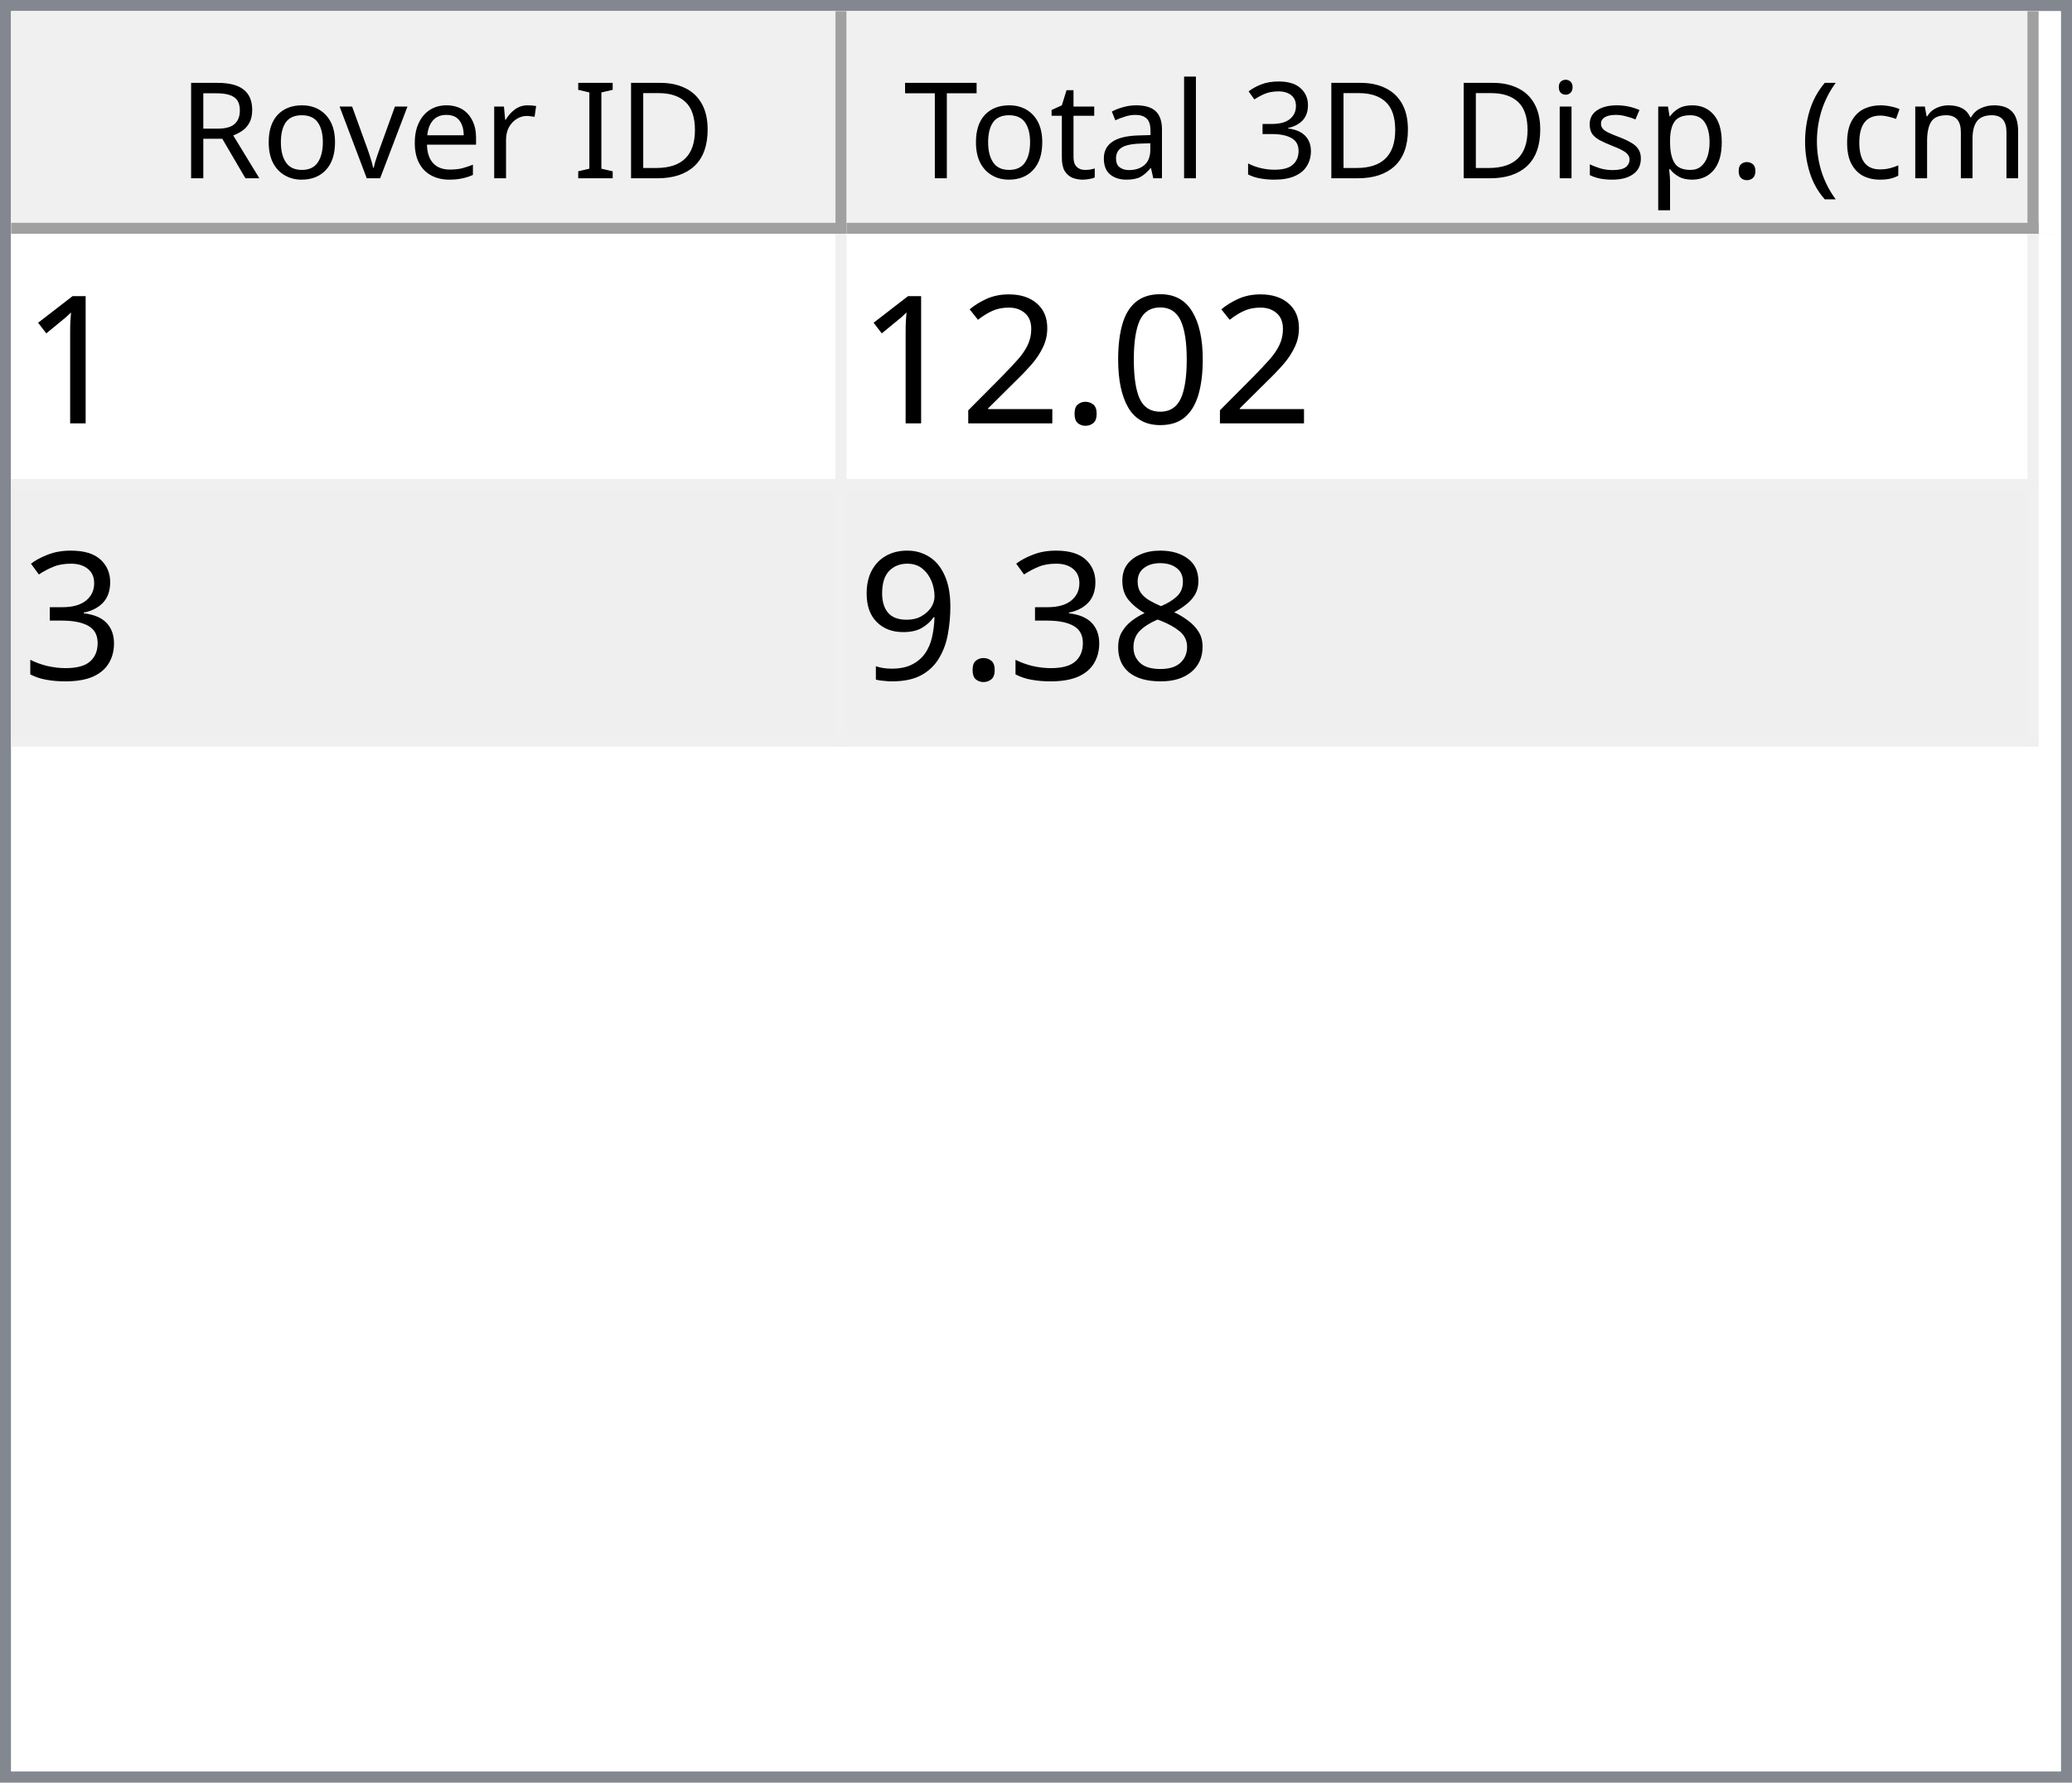
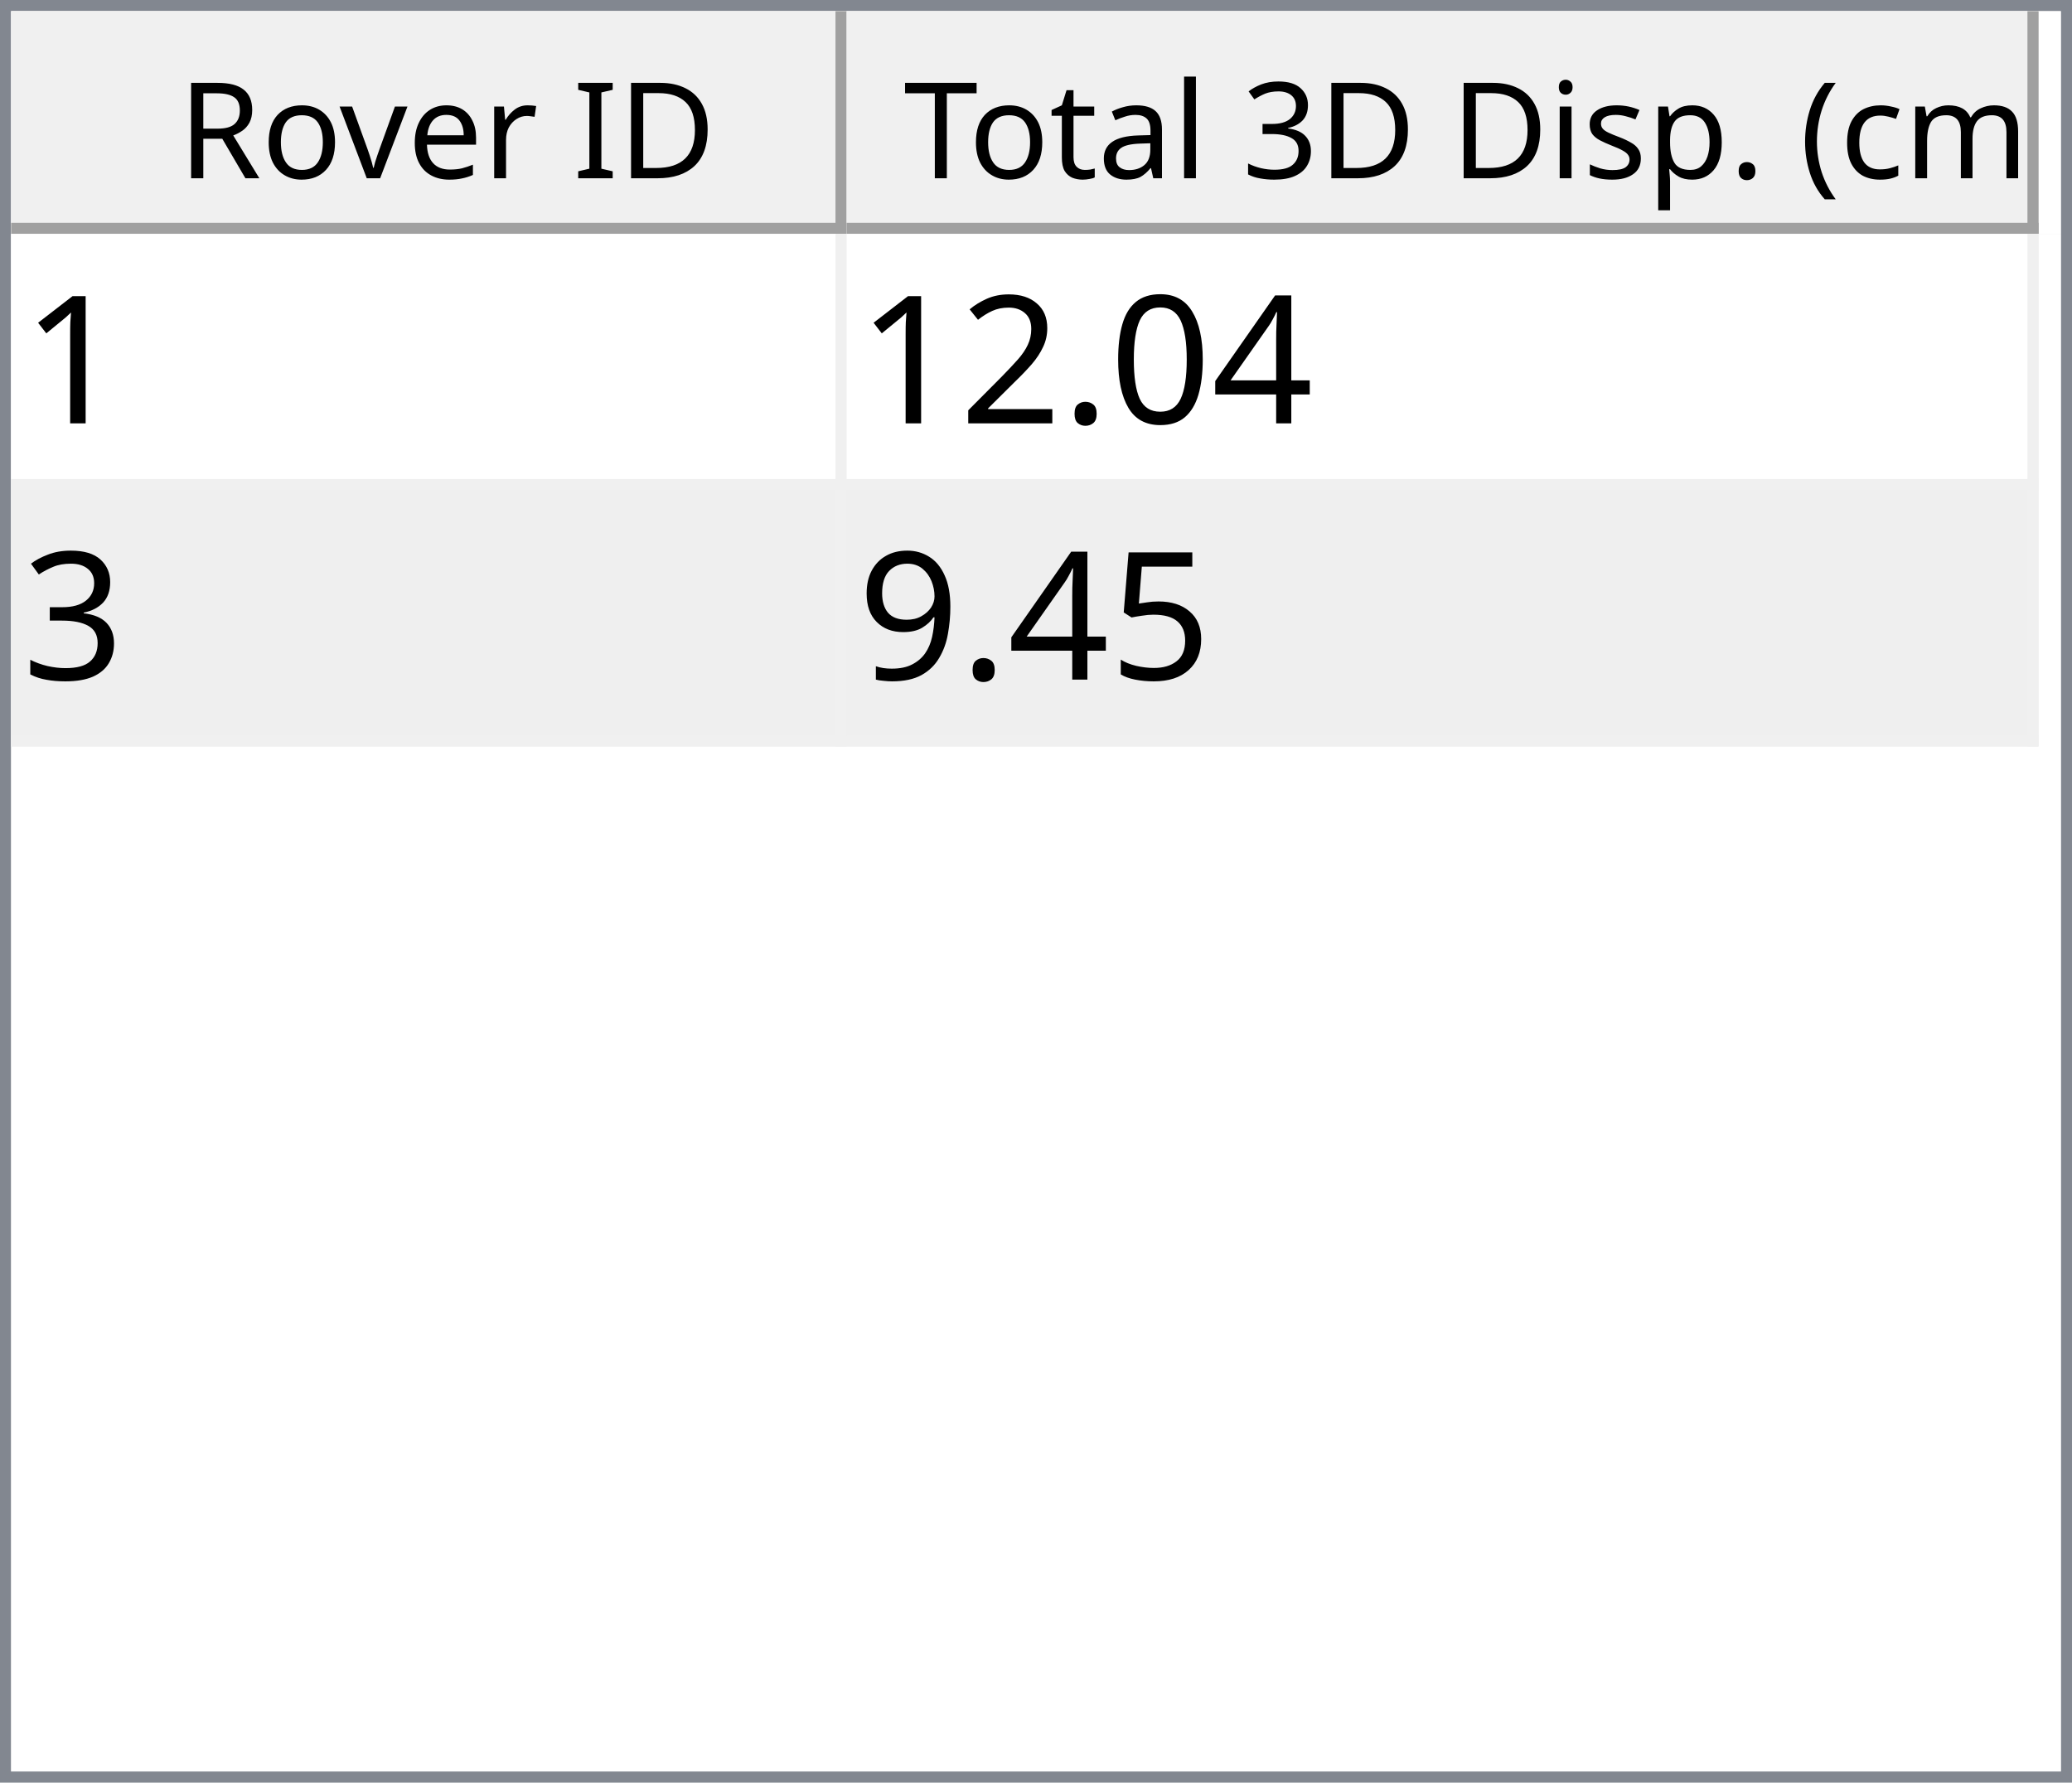
<svg xmlns="http://www.w3.org/2000/svg" style="fill-opacity:1; color-rendering:auto; color-interpolation:auto; text-rendering:auto; stroke:black; stroke-linecap:square; stroke-miterlimit:10; shape-rendering:auto; stroke-opacity:1; fill:black; stroke-dasharray:none; font-weight:normal; stroke-width:1; font-family:'Dialog'; font-style:normal; stroke-linejoin:miter; font-size:12px; stroke-dashoffset:0; image-rendering:auto;" width="186" height="160">
  <defs id="genericDefs" />
  <g>
    <defs id="defs1">
      <clipPath clipPathUnits="userSpaceOnUse" id="clipPath1">
        <path d="M0 0 L186 0 L186 160 L0 160 L0 0 Z" />
      </clipPath>
      <clipPath clipPathUnits="userSpaceOnUse" id="clipPath2">
        <path d="M0 0 L0 160 L186 160 L186 0 Z" />
      </clipPath>
      <clipPath clipPathUnits="userSpaceOnUse" id="clipPath3">
        <path d="M0 0 L0 20 L184 20 L184 0 Z" />
      </clipPath>
      <clipPath clipPathUnits="userSpaceOnUse" id="clipPath4">
        <path d="M0 0 L0 20 L75 20 L75 0 Z" />
      </clipPath>
      <clipPath clipPathUnits="userSpaceOnUse" id="clipPath5">
        <path d="M1 1 L1 19 L74 19 L74 1 Z" />
      </clipPath>
      <clipPath clipPathUnits="userSpaceOnUse" id="clipPath6">
        <path d="M0 0 L0 18 L73 18 L73 0 Z" />
      </clipPath>
      <clipPath clipPathUnits="userSpaceOnUse" id="clipPath7">
        <path d="M-0.5 -0.5 L-0.5 19.5 L74.5 19.5 L74.5 -0.5 Z" />
      </clipPath>
      <clipPath clipPathUnits="userSpaceOnUse" id="clipPath8">
        <path d="M0 0 L0 20 L107 20 L107 0 Z" />
      </clipPath>
      <clipPath clipPathUnits="userSpaceOnUse" id="clipPath9">
        <path d="M1 1 L1 19 L106 19 L106 1 Z" />
      </clipPath>
      <clipPath clipPathUnits="userSpaceOnUse" id="clipPath10">
        <path d="M0 0 L0 18 L105 18 L105 0 Z" />
      </clipPath>
      <clipPath clipPathUnits="userSpaceOnUse" id="clipPath11">
        <path d="M-0.5 -0.5 L-0.5 19.5 L106.5 19.5 L106.5 -0.5 Z" />
      </clipPath>
      <clipPath clipPathUnits="userSpaceOnUse" id="clipPath12">
        <path d="M0 0 L0 138 L184 138 L184 0 Z" />
      </clipPath>
      <clipPath clipPathUnits="userSpaceOnUse" id="clipPath13">
        <path d="M0 0 L0 46 L182 46 L182 0 Z" />
      </clipPath>
      <clipPath clipPathUnits="userSpaceOnUse" id="clipPath14">
        <path d="M-0.5 -0.5 L-0.5 45.5 L181.5 45.5 L181.5 -0.5 Z" />
      </clipPath>
      <clipPath clipPathUnits="userSpaceOnUse" id="clipPath15">
        <path d="M0 0 L0 22 L74 22 L74 0 Z" />
      </clipPath>
      <clipPath clipPathUnits="userSpaceOnUse" id="clipPath16">
        <path d="M0 0 L0 22 L106 22 L106 0 Z" />
      </clipPath>
      <font horiz-adv-x="64.551" id="font1">
        <font-face ascent="107.91" descent="25.098" units-per-em="100" style="font-style:normal; font-family:Segoe UI; font-weight:normal;" />
        <missing-glyph horiz-adv-x="64.551" d="M8.109 0 L8.109 68.266 L56.453 68.266 L56.453 0 L8.109 0 ZM15.328 7.234 L49.219 7.234 L49.219 61.031 L15.328 61.031 L15.328 7.234 Z" />
        <glyph unicode="D" horiz-adv-x="70.117" d="M9.188 0 L9.188 70.016 L28.516 70.016 Q65.531 70.016 65.531 35.891 Q65.531 19.672 55.25 9.836 Q44.969 0 27.734 0 L9.188 0 ZM17.391 62.594 L17.391 7.422 L27.828 7.422 Q41.609 7.422 49.273 14.797 Q56.938 22.172 56.938 35.688 Q56.938 62.594 28.328 62.594 L17.391 62.594 Z" />
        <glyph unicode="I" horiz-adv-x="26.611" d="M17.391 0 L9.188 0 L9.188 70.016 L17.391 70.016 L17.391 0 Z" />
        <glyph unicode=" " horiz-adv-x="27.393" d="" />
        <glyph unicode="r" horiz-adv-x="34.766" d="M34.188 41.891 Q32.078 43.5 28.125 43.5 Q23 43.5 19.555 38.672 Q16.109 33.844 16.109 25.484 L16.109 0 L8.109 0 L8.109 50 L16.109 50 L16.109 39.703 L16.312 39.703 Q18.016 44.969 21.531 47.922 Q25.047 50.875 29.391 50.875 Q32.516 50.875 34.188 50.203 L34.188 41.891 Z" />
        <glyph unicode="e" horiz-adv-x="52.295" d="M48.297 23 L12.984 23 Q13.188 14.656 17.484 10.109 Q21.781 5.562 29.297 5.562 Q37.75 5.562 44.828 11.141 L44.828 3.609 Q38.234 -1.172 27.391 -1.172 Q16.797 -1.172 10.742 5.641 Q4.688 12.453 4.688 24.812 Q4.688 36.469 11.305 43.82 Q17.922 51.172 27.734 51.172 Q37.547 51.172 42.922 44.828 Q48.297 38.484 48.297 27.203 L48.297 23 ZM40.094 29.781 Q40.047 36.719 36.75 40.578 Q33.453 44.438 27.594 44.438 Q21.922 44.438 17.969 40.383 Q14.016 36.328 13.094 29.781 L40.094 29.781 Z" />
        <glyph unicode="v" horiz-adv-x="47.9" d="M47.406 50 L27.484 0 L19.625 0 L0.688 50 L9.469 50 L22.172 13.672 Q23.578 9.672 23.922 6.688 L24.125 6.688 Q24.609 10.453 25.688 13.484 L38.969 50 L47.406 50 Z" />
        <glyph unicode="o" horiz-adv-x="58.594" d="M29 -1.172 Q17.922 -1.172 11.305 5.836 Q4.688 12.844 4.688 24.422 Q4.688 37.016 11.57 44.094 Q18.453 51.172 30.172 51.172 Q41.359 51.172 47.633 44.289 Q53.906 37.406 53.906 25.203 Q53.906 13.234 47.141 6.031 Q40.375 -1.172 29 -1.172 ZM29.594 44.438 Q21.875 44.438 17.383 39.188 Q12.891 33.938 12.891 24.703 Q12.891 15.828 17.43 10.695 Q21.969 5.562 29.594 5.562 Q37.359 5.562 41.531 10.594 Q45.703 15.625 45.703 24.906 Q45.703 34.281 41.531 39.359 Q37.359 44.438 29.594 44.438 Z" />
        <glyph unicode="R" horiz-adv-x="59.814" d="M59.375 0 L49.609 0 L37.891 19.625 Q36.281 22.359 34.766 24.289 Q33.25 26.219 31.664 27.438 Q30.078 28.656 28.25 29.219 Q26.422 29.781 24.125 29.781 L17.391 29.781 L17.391 0 L9.188 0 L9.188 70.016 L30.078 70.016 Q34.672 70.016 38.555 68.867 Q42.438 67.719 45.289 65.375 Q48.141 63.031 49.758 59.547 Q51.375 56.062 51.375 51.375 Q51.375 47.703 50.273 44.656 Q49.172 41.609 47.148 39.211 Q45.125 36.812 42.266 35.133 Q39.406 33.453 35.844 32.516 L35.844 32.328 Q37.594 31.547 38.891 30.547 Q40.188 29.547 41.359 28.18 Q42.531 26.812 43.68 25.078 Q44.828 23.344 46.234 21.047 L59.375 0 ZM17.391 62.594 L17.391 37.203 L28.516 37.203 Q31.594 37.203 34.203 38.133 Q36.812 39.062 38.719 40.797 Q40.625 42.531 41.703 45.047 Q42.781 47.562 42.781 50.688 Q42.781 56.297 39.141 59.445 Q35.5 62.594 28.609 62.594 L17.391 62.594 Z" />
        <glyph unicode=")" horiz-adv-x="30.176" d="M8.297 -15.922 L1.172 -15.922 Q16.406 2.344 16.406 26.812 Q16.406 51.469 1.078 70.016 L8.297 70.016 Q23.531 52.156 23.531 26.703 Q23.531 1.375 8.297 -15.922 Z" />
        <glyph unicode="m" horiz-adv-x="86.133" d="M79.109 0 L71.094 0 L71.094 28.719 Q71.094 37.016 68.531 40.727 Q65.969 44.438 59.906 44.438 Q54.781 44.438 51.195 39.75 Q47.609 35.062 47.609 28.516 L47.609 0 L39.594 0 L39.594 29.688 Q39.594 44.438 28.219 44.438 Q22.953 44.438 19.531 40.016 Q16.109 35.594 16.109 28.516 L16.109 0 L8.109 0 L8.109 50 L16.109 50 L16.109 42.094 L16.312 42.094 Q21.625 51.172 31.844 51.172 Q36.969 51.172 40.773 48.312 Q44.578 45.453 46 40.828 Q51.562 51.172 62.594 51.172 Q79.109 51.172 79.109 30.812 L79.109 0 Z" />
        <glyph unicode="c" horiz-adv-x="46.191" d="M42.188 2.297 Q36.422 -1.172 28.516 -1.172 Q17.828 -1.172 11.258 5.789 Q4.688 12.75 4.688 23.828 Q4.688 36.188 11.766 43.68 Q18.844 51.172 30.672 51.172 Q37.25 51.172 42.281 48.734 L42.281 40.531 Q36.719 44.438 30.375 44.438 Q22.703 44.438 17.797 38.945 Q12.891 33.453 12.891 24.516 Q12.891 15.719 17.508 10.641 Q22.125 5.562 29.891 5.562 Q36.422 5.562 42.188 9.906 L42.188 2.297 Z" />
        <glyph unicode="(" horiz-adv-x="30.176" d="M29.109 -15.922 L21.969 -15.922 Q6.844 1.375 6.844 26.703 Q6.844 52.156 21.969 70.016 L29.203 70.016 Q13.875 51.469 13.875 26.812 Q13.875 2.344 29.109 -15.922 Z" />
        <glyph unicode="." horiz-adv-x="21.68" d="M10.891 -1.078 Q8.641 -1.078 7.055 0.539 Q5.469 2.156 5.469 4.391 Q5.469 6.641 7.055 8.273 Q8.641 9.906 10.891 9.906 Q13.188 9.906 14.797 8.273 Q16.406 6.641 16.406 4.391 Q16.406 2.156 14.797 0.539 Q13.188 -1.078 10.891 -1.078 Z" />
        <glyph unicode="p" horiz-adv-x="58.789" d="M16.312 7.234 L16.109 7.234 L16.109 -23 L8.109 -23 L8.109 50 L16.109 50 L16.109 41.219 L16.312 41.219 Q22.219 51.172 33.594 51.172 Q43.266 51.172 48.688 44.461 Q54.109 37.75 54.109 26.469 Q54.109 13.922 48 6.375 Q41.891 -1.172 31.297 -1.172 Q21.578 -1.172 16.312 7.234 ZM16.109 27.391 L16.109 20.406 Q16.109 14.203 20.141 9.883 Q24.172 5.562 30.375 5.562 Q37.641 5.562 41.773 11.133 Q45.906 16.703 45.906 26.609 Q45.906 34.969 42.047 39.703 Q38.188 44.438 31.594 44.438 Q24.609 44.438 20.359 39.578 Q16.109 34.719 16.109 27.391 Z" />
        <glyph unicode="s" horiz-adv-x="42.432" d="M5.078 1.812 L5.078 10.406 Q11.625 5.562 19.484 5.562 Q30.031 5.562 30.031 12.594 Q30.031 14.594 29.125 15.992 Q28.219 17.391 26.68 18.461 Q25.141 19.531 23.07 20.383 Q21 21.234 18.609 22.172 Q15.281 23.484 12.766 24.828 Q10.25 26.172 8.57 27.859 Q6.891 29.547 6.031 31.695 Q5.172 33.844 5.172 36.719 Q5.172 40.234 6.789 42.945 Q8.406 45.656 11.086 47.484 Q13.766 49.312 17.211 50.242 Q20.656 51.172 24.312 51.172 Q30.812 51.172 35.938 48.922 L35.938 40.828 Q30.422 44.438 23.25 44.438 Q21 44.438 19.195 43.922 Q17.391 43.406 16.094 42.477 Q14.797 41.547 14.086 40.258 Q13.375 38.969 13.375 37.406 Q13.375 35.453 14.086 34.133 Q14.797 32.812 16.164 31.789 Q17.531 30.766 19.484 29.938 Q21.438 29.109 23.922 28.125 Q27.25 26.859 29.883 25.516 Q32.516 24.172 34.375 22.484 Q36.234 20.797 37.234 18.602 Q38.234 16.406 38.234 13.375 Q38.234 9.672 36.602 6.938 Q34.969 4.203 32.234 2.398 Q29.5 0.594 25.93 -0.289 Q22.359 -1.172 18.453 -1.172 Q10.75 -1.172 5.078 1.812 Z" />
        <glyph unicode="i" horiz-adv-x="24.219" d="M12.203 62.703 Q10.062 62.703 8.547 64.164 Q7.031 65.625 7.031 67.875 Q7.031 70.125 8.547 71.609 Q10.062 73.094 12.203 73.094 Q14.406 73.094 15.945 71.609 Q17.484 70.125 17.484 67.875 Q17.484 65.719 15.945 64.211 Q14.406 62.703 12.203 62.703 ZM16.109 0 L8.109 0 L8.109 50 L16.109 50 L16.109 0 Z" />
        <glyph unicode="3" horiz-adv-x="53.906" d="M46.531 19.828 Q46.531 15.094 44.75 11.211 Q42.969 7.328 39.719 4.57 Q36.469 1.812 31.93 0.297 Q27.391 -1.219 21.922 -1.219 Q11.922 -1.219 6 2.594 L6 11.188 Q13.094 5.609 22.219 5.609 Q25.875 5.609 28.828 6.539 Q31.781 7.469 33.906 9.227 Q36.031 10.984 37.18 13.477 Q38.328 15.969 38.328 19.094 Q38.328 32.812 18.797 32.812 L12.984 32.812 L12.984 39.594 L18.5 39.594 Q35.797 39.594 35.797 52.484 Q35.797 64.406 22.609 64.406 Q15.188 64.406 8.688 59.422 L8.688 67.188 Q15.375 71.188 24.609 71.188 Q29 71.188 32.57 69.969 Q36.141 68.75 38.68 66.555 Q41.219 64.359 42.609 61.281 Q44 58.203 44 54.5 Q44 40.672 30.031 36.719 L30.031 36.531 Q33.594 36.141 36.625 34.797 Q39.656 33.453 41.852 31.305 Q44.047 29.156 45.289 26.25 Q46.531 23.344 46.531 19.828 Z" />
        <glyph unicode="l" horiz-adv-x="24.219" d="M16.109 0 L8.109 0 L8.109 74.031 L16.109 74.031 L16.109 0 Z" />
        <glyph unicode="a" horiz-adv-x="50.879" d="M43.891 0 L35.891 0 L35.891 7.812 L35.688 7.812 Q30.469 -1.172 20.312 -1.172 Q12.844 -1.172 8.617 2.781 Q4.391 6.734 4.391 13.281 Q4.391 27.297 20.906 29.594 L35.891 31.688 Q35.891 44.438 25.594 44.438 Q16.547 44.438 9.281 38.281 L9.281 46.484 Q16.656 51.172 26.266 51.172 Q43.891 51.172 43.891 32.516 L43.891 0 ZM35.891 25.297 L23.828 23.641 Q18.266 22.859 15.43 20.875 Q12.594 18.891 12.594 13.875 Q12.594 10.203 15.211 7.883 Q17.828 5.562 22.172 5.562 Q28.125 5.562 32.008 9.742 Q35.891 13.922 35.891 20.312 L35.891 25.297 Z" />
        <glyph unicode="t" horiz-adv-x="33.887" d="M31.297 0.484 Q28.469 -1.078 23.828 -1.078 Q10.688 -1.078 10.688 13.578 L10.688 43.172 L2.094 43.172 L2.094 50 L10.688 50 L10.688 62.203 L18.703 64.797 L18.703 50 L31.297 50 L31.297 43.172 L18.703 43.172 L18.703 14.984 Q18.703 9.969 20.414 7.82 Q22.125 5.672 26.078 5.672 Q29.109 5.672 31.297 7.328 L31.297 0.484 Z" />
        <glyph unicode="T" horiz-adv-x="52.393" d="M50.594 62.594 L30.375 62.594 L30.375 0 L22.172 0 L22.172 62.594 L2 62.594 L2 70.016 L50.594 70.016 L50.594 62.594 Z" />
      </font>
      <font horiz-adv-x="75.0" id="font2">
        <font-face ascent="100.537" descent="21.973" units-per-em="100" style="font-style:normal; font-family:sans-serif; font-weight:normal;" />
        <missing-glyph horiz-adv-x="75.0" d="M12.5 0 L12.5 62.5 L62.5 62.5 L62.5 0 L12.5 0 ZM14.062 1.562 L60.938 1.562 L60.938 60.938 L14.062 60.938 L14.062 1.562 Z" />
        <glyph unicode="1" horiz-adv-x="55.615" d="M37.25 0 L28.469 0 L28.469 56 Q25.297 52.984 20.141 49.953 Q14.984 46.922 10.891 45.406 L10.891 53.906 Q18.266 57.375 23.781 62.305 Q29.297 67.234 31.594 71.875 L37.25 71.875 L37.25 0 Z" />
+         <glyph unicode="4" horiz-adv-x="55.615" d="M32.328 0 L32.328 17.141 L1.266 17.141 L1.266 25.203 L33.938 71.578 L41.109 71.578 L41.109 25.203 L50.781 25.203 L50.781 17.141 L41.109 17.141 L41.109 0 L32.328 0 ZM32.328 25.203 L32.328 57.469 L9.906 25.203 L32.328 25.203 Z" />
        <glyph unicode="0" horiz-adv-x="55.615" d="M4.156 35.297 Q4.156 48 6.766 55.742 Q9.375 63.484 14.523 67.68 Q19.672 71.875 27.484 71.875 Q33.25 71.875 37.594 69.555 Q41.938 67.234 44.773 62.867 Q47.609 58.5 49.219 52.227 Q50.828 45.953 50.828 35.297 Q50.828 22.703 48.242 14.969 Q45.656 7.234 40.508 3.008 Q35.359 -1.219 27.484 -1.219 Q17.141 -1.219 11.234 6.203 Q4.156 15.141 4.156 35.297 ZM13.188 35.297 Q13.188 17.672 17.312 11.836 Q21.438 6 27.484 6 Q33.547 6 37.672 11.859 Q41.797 17.719 41.797 35.297 Q41.797 52.984 37.672 58.789 Q33.547 64.594 27.391 64.594 Q21.344 64.594 17.719 59.469 Q13.188 52.938 13.188 35.297 Z" />
        <glyph unicode="." horiz-adv-x="27.783" d="M9.078 0 L9.078 10.016 L19.094 10.016 L19.094 0 L9.078 0 Z" />
        <glyph unicode="2" horiz-adv-x="55.615" d="M50.344 8.453 L50.344 0 L3.031 0 Q2.938 3.172 4.047 6.109 Q5.859 10.938 9.836 15.625 Q13.812 20.312 21.344 26.469 Q33.016 36.031 37.117 41.625 Q41.219 47.219 41.219 52.203 Q41.219 57.422 37.477 61.008 Q33.734 64.594 27.734 64.594 Q21.391 64.594 17.578 60.789 Q13.766 56.984 13.719 50.25 L4.688 51.172 Q5.609 61.281 11.664 66.578 Q17.719 71.875 27.938 71.875 Q38.234 71.875 44.242 66.164 Q50.25 60.453 50.25 52 Q50.25 47.703 48.492 43.555 Q46.734 39.406 42.656 34.812 Q38.578 30.219 29.109 22.219 Q21.188 15.578 18.945 13.211 Q16.703 10.844 15.234 8.453 L50.344 8.453 Z" />
        <glyph unicode="3" horiz-adv-x="55.615" d="M4.203 18.891 L12.984 20.062 Q14.5 12.594 18.141 9.297 Q21.781 6 27 6 Q33.203 6 37.477 10.297 Q41.75 14.594 41.75 20.953 Q41.75 27 37.797 30.93 Q33.844 34.859 27.734 34.859 Q25.25 34.859 21.531 33.891 L22.516 41.609 Q23.391 41.5 23.922 41.5 Q29.547 41.5 34.039 44.43 Q38.531 47.359 38.531 53.469 Q38.531 58.297 35.258 61.477 Q31.984 64.656 26.812 64.656 Q21.688 64.656 18.266 61.43 Q14.844 58.203 13.875 51.766 L5.078 53.328 Q6.688 62.156 12.398 67.016 Q18.109 71.875 26.609 71.875 Q32.469 71.875 37.398 69.359 Q42.328 66.844 44.945 62.5 Q47.562 58.156 47.562 53.266 Q47.562 48.641 45.07 44.828 Q42.578 41.016 37.703 38.766 Q44.047 37.312 47.562 32.695 Q51.078 28.078 51.078 21.141 Q51.078 11.766 44.242 5.25 Q37.406 -1.266 26.953 -1.266 Q17.531 -1.266 11.305 4.352 Q5.078 9.969 4.203 18.891 Z" />
-         <glyph unicode="8" horiz-adv-x="55.615" d="M17.672 38.812 Q12.203 40.828 9.57 44.539 Q6.938 48.25 6.938 53.422 Q6.938 61.234 12.555 66.555 Q18.172 71.875 27.484 71.875 Q36.859 71.875 42.578 66.43 Q48.297 60.984 48.297 53.172 Q48.297 48.188 45.68 44.508 Q43.062 40.828 37.75 38.812 Q44.344 36.672 47.781 31.883 Q51.219 27.094 51.219 20.453 Q51.219 11.281 44.727 5.031 Q38.234 -1.219 27.641 -1.219 Q17.047 -1.219 10.547 5.055 Q4.047 11.328 4.047 20.703 Q4.047 27.688 7.594 32.398 Q11.141 37.109 17.672 38.812 ZM15.922 53.719 Q15.922 48.641 19.195 45.414 Q22.469 42.188 27.688 42.188 Q32.766 42.188 36.016 45.383 Q39.266 48.578 39.266 53.219 Q39.266 58.062 35.914 61.359 Q32.562 64.656 27.594 64.656 Q22.562 64.656 19.242 61.43 Q15.922 58.203 15.922 53.719 ZM13.094 20.656 Q13.094 16.891 14.875 13.375 Q16.656 9.859 20.172 7.93 Q23.688 6 27.734 6 Q34.031 6 38.133 10.055 Q42.234 14.109 42.234 20.359 Q42.234 26.703 38.016 30.859 Q33.797 35.016 27.438 35.016 Q21.234 35.016 17.164 30.914 Q13.094 26.812 13.094 20.656 Z" />
+         <glyph unicode="5" horiz-adv-x="55.615" d="M4.156 18.75 L13.375 19.531 Q14.406 12.797 18.141 9.398 Q21.875 6 27.156 6 Q33.5 6 37.891 10.789 Q42.281 15.578 42.281 23.484 Q42.281 31 38.062 35.352 Q33.844 39.703 27 39.703 Q22.75 39.703 19.336 37.773 Q15.922 35.844 13.969 32.766 L5.719 33.844 L12.641 70.609 L48.25 70.609 L48.25 62.203 L19.672 62.203 L15.828 42.969 Q22.266 47.469 29.344 47.469 Q38.719 47.469 45.164 40.969 Q51.609 34.469 51.609 24.266 Q51.609 14.547 45.953 7.469 Q39.062 -1.219 27.156 -1.219 Q17.391 -1.219 11.211 4.25 Q5.031 9.719 4.156 18.75 Z" />
        <glyph unicode="9" horiz-adv-x="55.615" d="M5.469 16.547 L13.922 17.328 Q14.984 11.375 18.016 8.688 Q21.047 6 25.781 6 Q29.828 6 32.883 7.859 Q35.938 9.719 37.891 12.82 Q39.844 15.922 41.164 21.195 Q42.484 26.469 42.484 31.938 Q42.484 32.516 42.438 33.688 Q39.797 29.5 35.234 26.883 Q30.672 24.266 25.344 24.266 Q16.453 24.266 10.305 30.711 Q4.156 37.156 4.156 47.703 Q4.156 58.594 10.578 65.234 Q17 71.875 26.656 71.875 Q33.641 71.875 39.43 68.117 Q45.219 64.359 48.219 57.398 Q51.219 50.438 51.219 37.25 Q51.219 23.531 48.242 15.406 Q45.266 7.281 39.383 3.031 Q33.5 -1.219 25.594 -1.219 Q17.188 -1.219 11.867 3.445 Q6.547 8.109 5.469 16.547 ZM41.453 48.141 Q41.453 55.719 37.43 60.156 Q33.406 64.594 27.734 64.594 Q21.875 64.594 17.531 59.812 Q13.188 55.031 13.188 47.406 Q13.188 40.578 17.312 36.305 Q21.438 32.031 27.484 32.031 Q33.594 32.031 37.523 36.305 Q41.453 40.578 41.453 48.141 Z" />
      </font>
    </defs>
    <g style="fill:white; stroke:white;">
      <rect x="0" y="0" width="186" style="clip-path:url(#clipPath1); stroke:none;" height="160" />
    </g>
    <g style="fill:white; text-rendering:optimizeSpeed; color-rendering:optimizeSpeed; image-rendering:optimizeSpeed; shape-rendering:crispEdges; stroke:white; color-interpolation:sRGB;">
      <rect x="0" width="186" height="160" y="0" style="stroke:none;" />
      <path style="stroke:none;" d="M0 160 L186 160 L186 0 L0 0 Z" />
    </g>
    <g style="fill:rgb(240,240,240); font-family:'Segoe UI'; stroke:rgb(240,240,240);">
      <rect x="0" y="0" width="186" style="clip-path:url(#clipPath2); stroke:none;" height="160" />
    </g>
    <g style="fill:rgb(130,135,144); font-family:'Segoe UI'; stroke:rgb(130,135,144);">
      <path d="M0 0 L186 0 L186 160 L0 160 L0 0 ZM1 1 L185 1 L185 159 L1 159 L1 1 Z" style="fill-rule:evenodd; clip-path:url(#clipPath2); stroke:none;" />
    </g>
    <g style="fill:white; font-family:'Segoe UI'; stroke:white;" transform="translate(1,1)">
      <rect x="0" y="0" width="184" style="clip-path:url(#clipPath3); stroke:none;" height="20" />
    </g>
    <g style="fill:rgb(240,240,240); font-family:'Segoe UI'; stroke:rgb(240,240,240);" transform="translate(1,1)">
      <rect x="0" y="0" width="75" style="clip-path:url(#clipPath4); stroke:none;" height="20" />
    </g>
    <g style="font-family:'Segoe UI';" transform="translate(2,2)">
      <text x="14" xml:space="preserve" y="14" style="clip-path:url(#clipPath6); stroke:none;">Rover ID</text>
    </g>
    <g style="fill:rgb(160,160,160); font-family:'Segoe UI'; stroke:rgb(160,160,160); stroke-linejoin:bevel;" transform="translate(1.5,1.5)">
      <line x1="74" x2="74" y1="0" style="fill:none; clip-path:url(#clipPath7);" y2="19" />
    </g>
    <g style="fill:rgb(160,160,160); font-family:'Segoe UI'; stroke:rgb(160,160,160); stroke-linejoin:bevel;" transform="matrix(1,0,0,1,1,1) translate(0.5,0.5)">
      <line x1="0" x2="74" y1="19" style="fill:none; clip-path:url(#clipPath7);" y2="19" />
    </g>
    <g style="fill:rgb(240,240,240); font-family:'Segoe UI'; stroke:rgb(240,240,240);" transform="translate(76,1)">
      <rect x="0" y="0" width="107" style="clip-path:url(#clipPath8); stroke:none;" height="20" />
    </g>
    <g style="font-family:'Segoe UI';" transform="translate(77,2)">
      <text x="1" xml:space="preserve" y="14" style="clip-path:url(#clipPath10); stroke:none;"> Total 3D Disp. (cm)</text>
    </g>
    <g style="fill:rgb(160,160,160); font-family:'Segoe UI'; stroke:rgb(160,160,160); stroke-linejoin:bevel;" transform="translate(76.5,1.5)">
      <line x1="106" x2="106" y1="0" style="fill:none; clip-path:url(#clipPath11);" y2="19" />
    </g>
    <g style="fill:rgb(160,160,160); font-family:'Segoe UI'; stroke:rgb(160,160,160); stroke-linejoin:bevel;" transform="matrix(1,0,0,1,76,1) translate(0.5,0.5)">
      <line x1="0" x2="106" y1="19" style="fill:none; clip-path:url(#clipPath11);" y2="19" />
    </g>
    <g style="fill:white; font-family:'Segoe UI'; stroke:white;" transform="translate(1,21)">
      <rect x="0" y="0" width="184" style="clip-path:url(#clipPath12); stroke:none;" height="138" />
    </g>
    <g style="fill:rgb(240,240,240); font-size:16px; font-family:sans-serif; stroke:rgb(240,240,240);" transform="translate(1,21)">
      <rect x="0" y="0" width="182" style="clip-path:url(#clipPath13); stroke:none;" height="46" />
      <line transform="translate(0.5,0.5)" x1="0" x2="181" y1="22" style="clip-path:url(#clipPath14); fill:none; stroke-linejoin:bevel;" y2="22" />
    </g>
    <g transform="matrix(1,0,0,1,1,21) translate(0.5,0.5)" style="fill:rgb(240,240,240); font-size:16px; font-family:sans-serif; stroke:rgb(240,240,240); stroke-linejoin:bevel;">
      <line x1="0" x2="181" y1="45" style="fill:none; clip-path:url(#clipPath14);" y2="45" />
    </g>
    <g transform="matrix(1,0,0,1,1,21) translate(0.5,0.5)" style="fill:rgb(240,240,240); font-size:16px; font-family:sans-serif; stroke:rgb(240,240,240); stroke-linejoin:bevel;">
      <line x1="74" x2="74" y1="0" style="fill:none; clip-path:url(#clipPath14);" y2="45" />
    </g>
    <g transform="matrix(1,0,0,1,1,21) translate(0.5,0.5)" style="fill:rgb(240,240,240); font-size:16px; font-family:sans-serif; stroke:rgb(240,240,240); stroke-linejoin:bevel;">
      <line x1="181" x2="181" y1="0" style="fill:none; clip-path:url(#clipPath14);" y2="45" />
    </g>
    <g style="fill:white; font-size:16px; font-family:sans-serif; stroke:white;" transform="matrix(1,0,0,1,1,21)">
      <rect x="0" y="0" width="74" style="clip-path:url(#clipPath15); stroke:none;" height="22" />
      <text x="1" y="17" style="fill:black; clip-path:url(#clipPath15); stroke:none;" xml:space="preserve">1</text>
    </g>
    <g style="fill:white; font-size:16px; font-family:sans-serif; stroke:white;" transform="matrix(1,0,0,1,1,21) translate(75,0)">
      <rect x="0" y="0" width="106" style="clip-path:url(#clipPath16); stroke:none;" height="22" />
-       <text x="1" y="17" style="fill:black; clip-path:url(#clipPath16); stroke:none;" xml:space="preserve">12.02</text>
+       <text x="1" y="17" style="fill:black; clip-path:url(#clipPath16); stroke:none;" xml:space="preserve">12.04</text>
    </g>
    <g style="fill:rgb(239,239,239); font-size:16px; font-family:sans-serif; stroke:rgb(239,239,239);" transform="matrix(1,0,0,1,1,21) translate(0,23)">
      <rect x="0" y="0" width="74" style="clip-path:url(#clipPath15); stroke:none;" height="22" />
      <text x="1" y="17" style="fill:black; clip-path:url(#clipPath15); stroke:none;" xml:space="preserve">3</text>
    </g>
    <g style="fill:rgb(239,239,239); font-size:16px; font-family:sans-serif; stroke:rgb(239,239,239);" transform="matrix(1,0,0,1,1,21) translate(75,23)">
      <rect x="0" y="0" width="106" style="clip-path:url(#clipPath16); stroke:none;" height="22" />
-       <text x="1" y="17" style="fill:black; clip-path:url(#clipPath16); stroke:none;" xml:space="preserve">9.38</text>
+       <text x="1" y="17" style="fill:black; clip-path:url(#clipPath16); stroke:none;" xml:space="preserve">9.45</text>
    </g>
  </g>
</svg>
